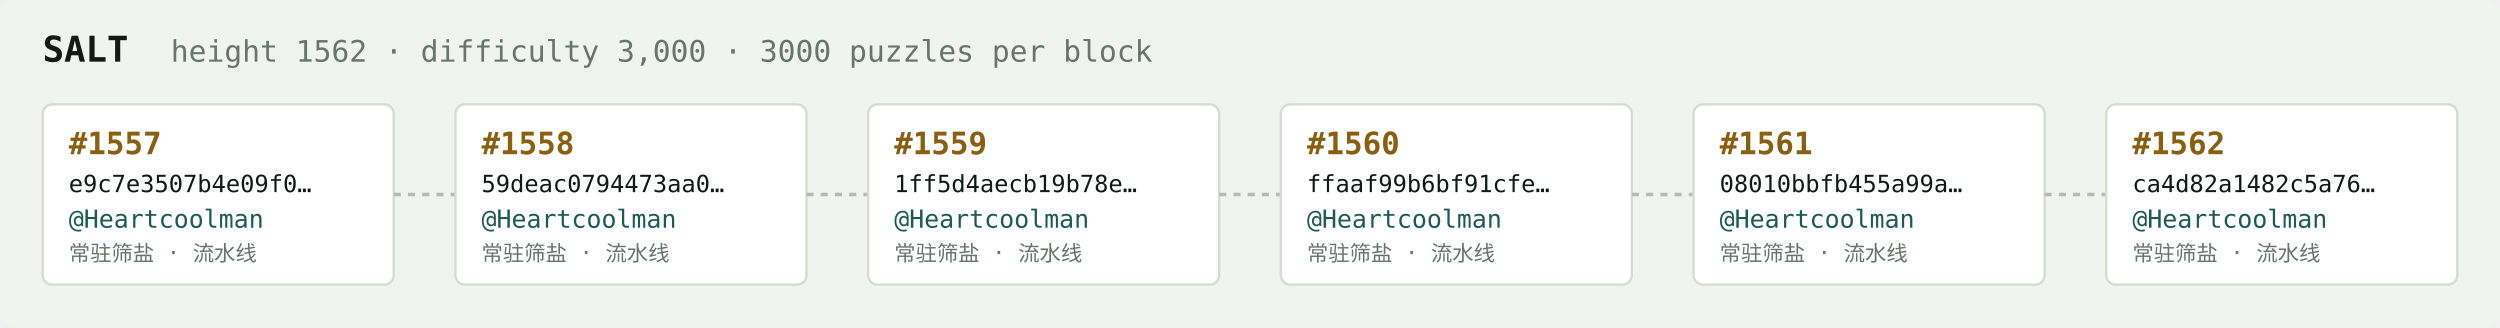
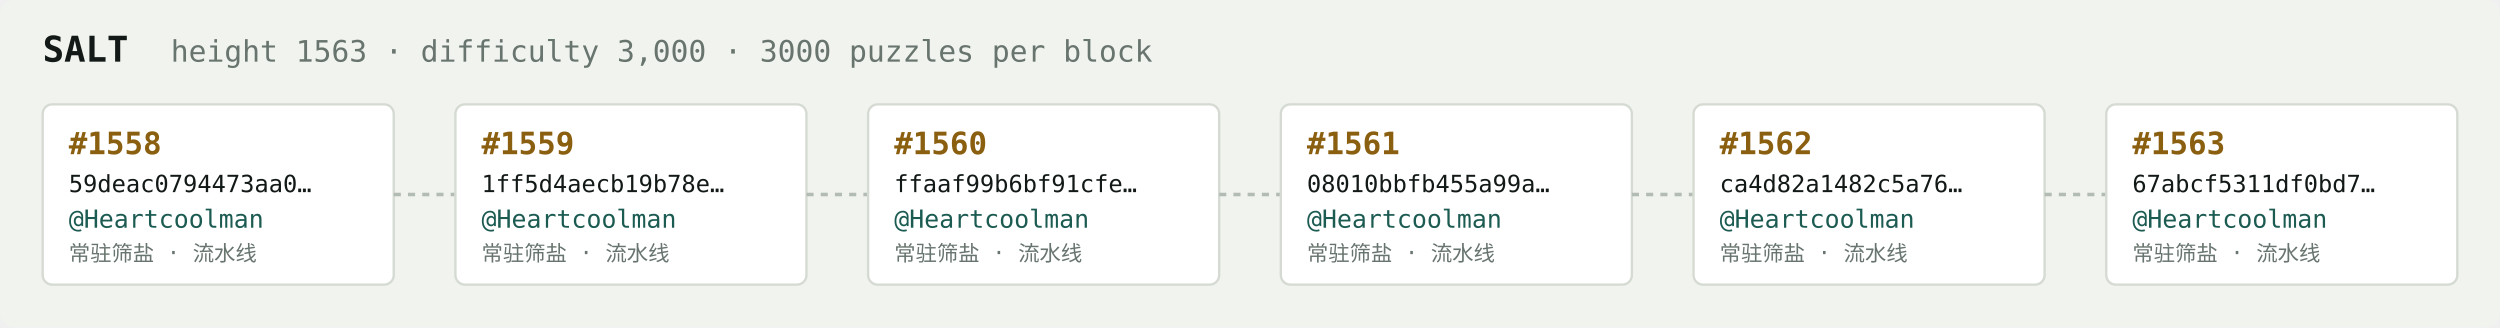
<svg xmlns="http://www.w3.org/2000/svg" width="1054" height="138" viewBox="0 0 1054 138" font-family="ui-monospace,SFMono-Regular,Menlo,monospace">
  <rect fill="#f1f3ef" width="1054" height="138" rx="6" />
  <text x="18" y="26" fill="#121916" font-size="15" font-weight="700">SALT</text>
-   <text x="72" y="26" fill="#68746e" font-size="12.5">height 1562 · difficulty 3,000 · 3000 puzzles per block</text>
+   <text x="72" y="26" fill="#68746e" font-size="12.5">height 1563 · difficulty 3,000 · 3000 puzzles per block</text>
  <rect x="18" y="44" width="148" height="76" rx="4" fill="#ffffff" stroke="#d5dbd2" stroke-width="1" />
-   <text x="29" y="65" fill="#8a5f10" font-size="13" font-weight="700">#1557</text>
-   <text x="29" y="81" fill="#121916" font-size="10">e9c7e3507b4e09f0…</text>
+   <text x="29" y="65" fill="#8a5f10" font-size="13" font-weight="700">#1558</text>
+   <text x="29" y="81" fill="#121916" font-size="10">59deac0794473aa0…</text>
  <text x="29" y="96" fill="#1c5b52" font-size="10.5">@Heartcoolman</text>
  <text x="29" y="110" fill="#68746e" font-size="9">常驻筛盐 · 流水线</text>
  <line x1="166" y1="82.0" x2="192" y2="82.0" stroke="#b3bcb4" stroke-width="1.5" stroke-dasharray="3 3" />
  <rect x="192" y="44" width="148" height="76" rx="4" fill="#ffffff" stroke="#d5dbd2" stroke-width="1" />
-   <text x="203" y="65" fill="#8a5f10" font-size="13" font-weight="700">#1558</text>
-   <text x="203" y="81" fill="#121916" font-size="10">59deac0794473aa0…</text>
+   <text x="203" y="65" fill="#8a5f10" font-size="13" font-weight="700">#1559</text>
+   <text x="203" y="81" fill="#121916" font-size="10">1ff5d4aecb19b78e…</text>
  <text x="203" y="96" fill="#1c5b52" font-size="10.5">@Heartcoolman</text>
  <text x="203" y="110" fill="#68746e" font-size="9">常驻筛盐 · 流水线</text>
  <line x1="340" y1="82.0" x2="366" y2="82.0" stroke="#b3bcb4" stroke-width="1.5" stroke-dasharray="3 3" />
  <rect x="366" y="44" width="148" height="76" rx="4" fill="#ffffff" stroke="#d5dbd2" stroke-width="1" />
-   <text x="377" y="65" fill="#8a5f10" font-size="13" font-weight="700">#1559</text>
-   <text x="377" y="81" fill="#121916" font-size="10">1ff5d4aecb19b78e…</text>
+   <text x="377" y="65" fill="#8a5f10" font-size="13" font-weight="700">#1560</text>
+   <text x="377" y="81" fill="#121916" font-size="10">ffaaf99b6bf91cfe…</text>
  <text x="377" y="96" fill="#1c5b52" font-size="10.5">@Heartcoolman</text>
  <text x="377" y="110" fill="#68746e" font-size="9">常驻筛盐 · 流水线</text>
  <line x1="514" y1="82.0" x2="540" y2="82.0" stroke="#b3bcb4" stroke-width="1.5" stroke-dasharray="3 3" />
  <rect x="540" y="44" width="148" height="76" rx="4" fill="#ffffff" stroke="#d5dbd2" stroke-width="1" />
-   <text x="551" y="65" fill="#8a5f10" font-size="13" font-weight="700">#1560</text>
-   <text x="551" y="81" fill="#121916" font-size="10">ffaaf99b6bf91cfe…</text>
+   <text x="551" y="65" fill="#8a5f10" font-size="13" font-weight="700">#1561</text>
+   <text x="551" y="81" fill="#121916" font-size="10">08010bbfb455a99a…</text>
  <text x="551" y="96" fill="#1c5b52" font-size="10.5">@Heartcoolman</text>
  <text x="551" y="110" fill="#68746e" font-size="9">常驻筛盐 · 流水线</text>
  <line x1="688" y1="82.0" x2="714" y2="82.0" stroke="#b3bcb4" stroke-width="1.5" stroke-dasharray="3 3" />
  <rect x="714" y="44" width="148" height="76" rx="4" fill="#ffffff" stroke="#d5dbd2" stroke-width="1" />
-   <text x="725" y="65" fill="#8a5f10" font-size="13" font-weight="700">#1561</text>
-   <text x="725" y="81" fill="#121916" font-size="10">08010bbfb455a99a…</text>
+   <text x="725" y="65" fill="#8a5f10" font-size="13" font-weight="700">#1562</text>
+   <text x="725" y="81" fill="#121916" font-size="10">ca4d82a1482c5a76…</text>
  <text x="725" y="96" fill="#1c5b52" font-size="10.5">@Heartcoolman</text>
  <text x="725" y="110" fill="#68746e" font-size="9">常驻筛盐 · 流水线</text>
  <line x1="862" y1="82.0" x2="888" y2="82.0" stroke="#b3bcb4" stroke-width="1.5" stroke-dasharray="3 3" />
  <rect x="888" y="44" width="148" height="76" rx="4" fill="#ffffff" stroke="#d5dbd2" stroke-width="1" />
-   <text x="899" y="65" fill="#8a5f10" font-size="13" font-weight="700">#1562</text>
-   <text x="899" y="81" fill="#121916" font-size="10">ca4d82a1482c5a76…</text>
+   <text x="899" y="65" fill="#8a5f10" font-size="13" font-weight="700">#1563</text>
+   <text x="899" y="81" fill="#121916" font-size="10">67abcf5311df0bd7…</text>
  <text x="899" y="96" fill="#1c5b52" font-size="10.5">@Heartcoolman</text>
  <text x="899" y="110" fill="#68746e" font-size="9">常驻筛盐 · 流水线</text>
</svg>
